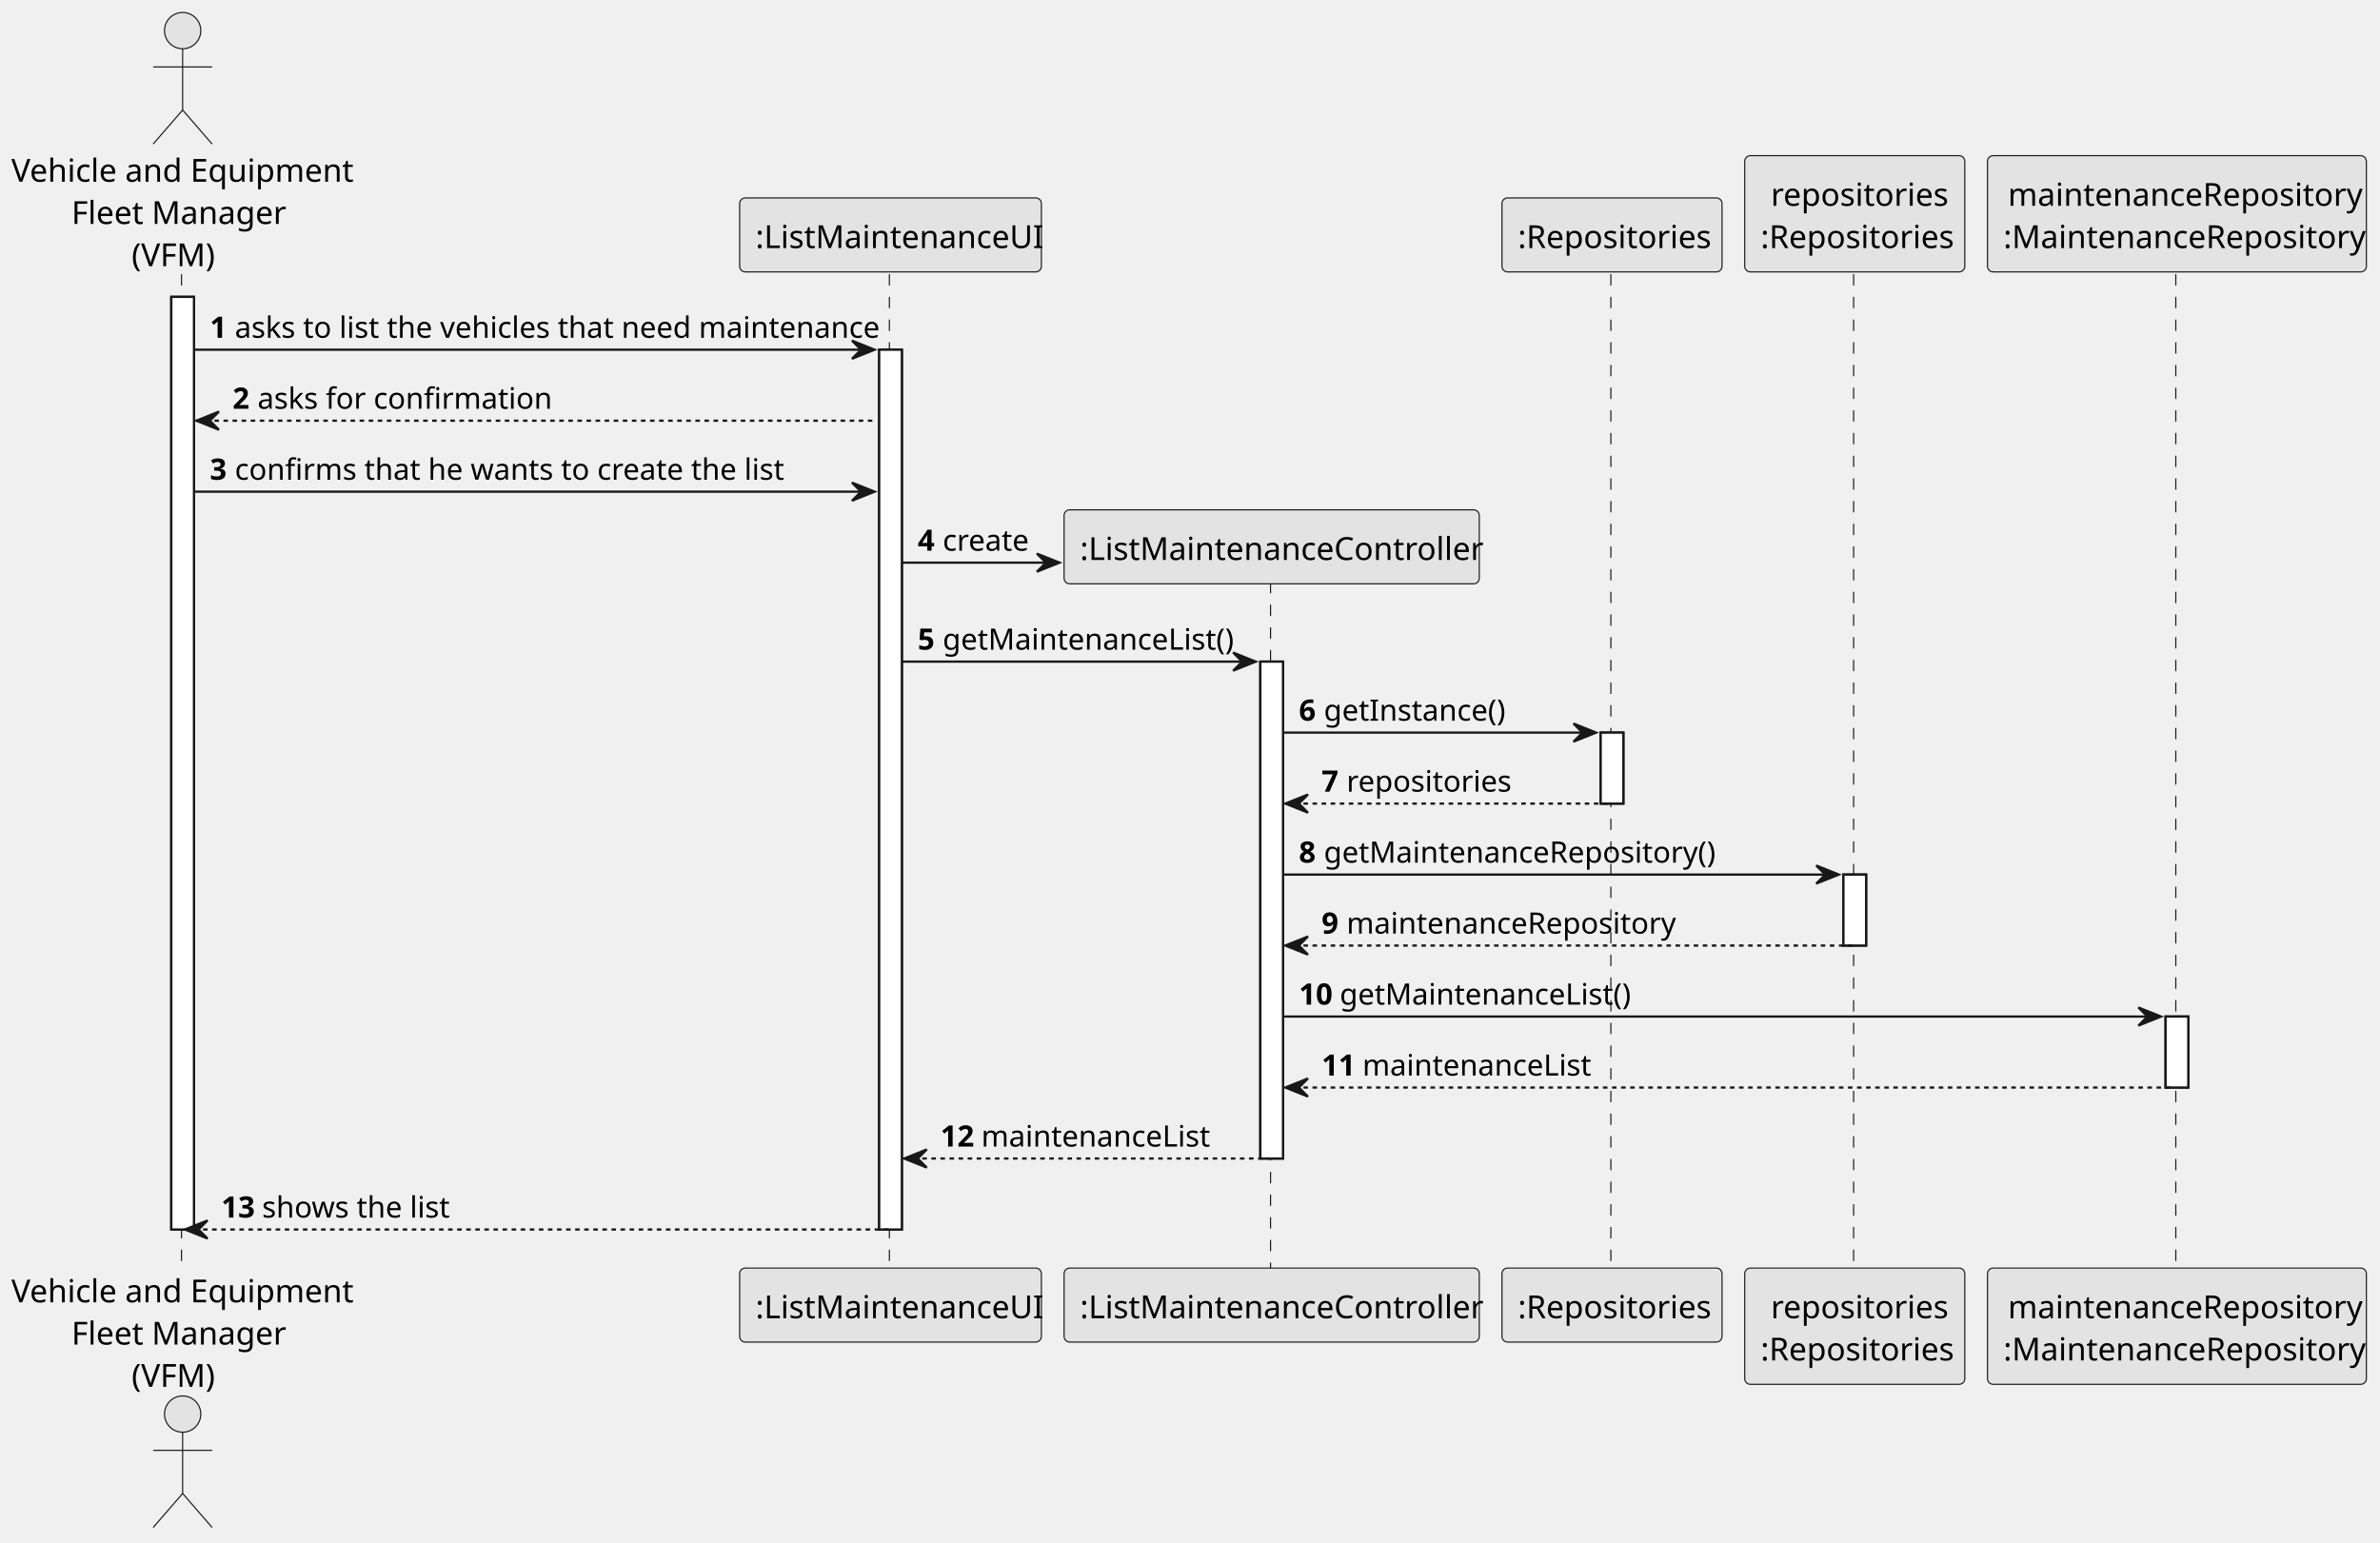
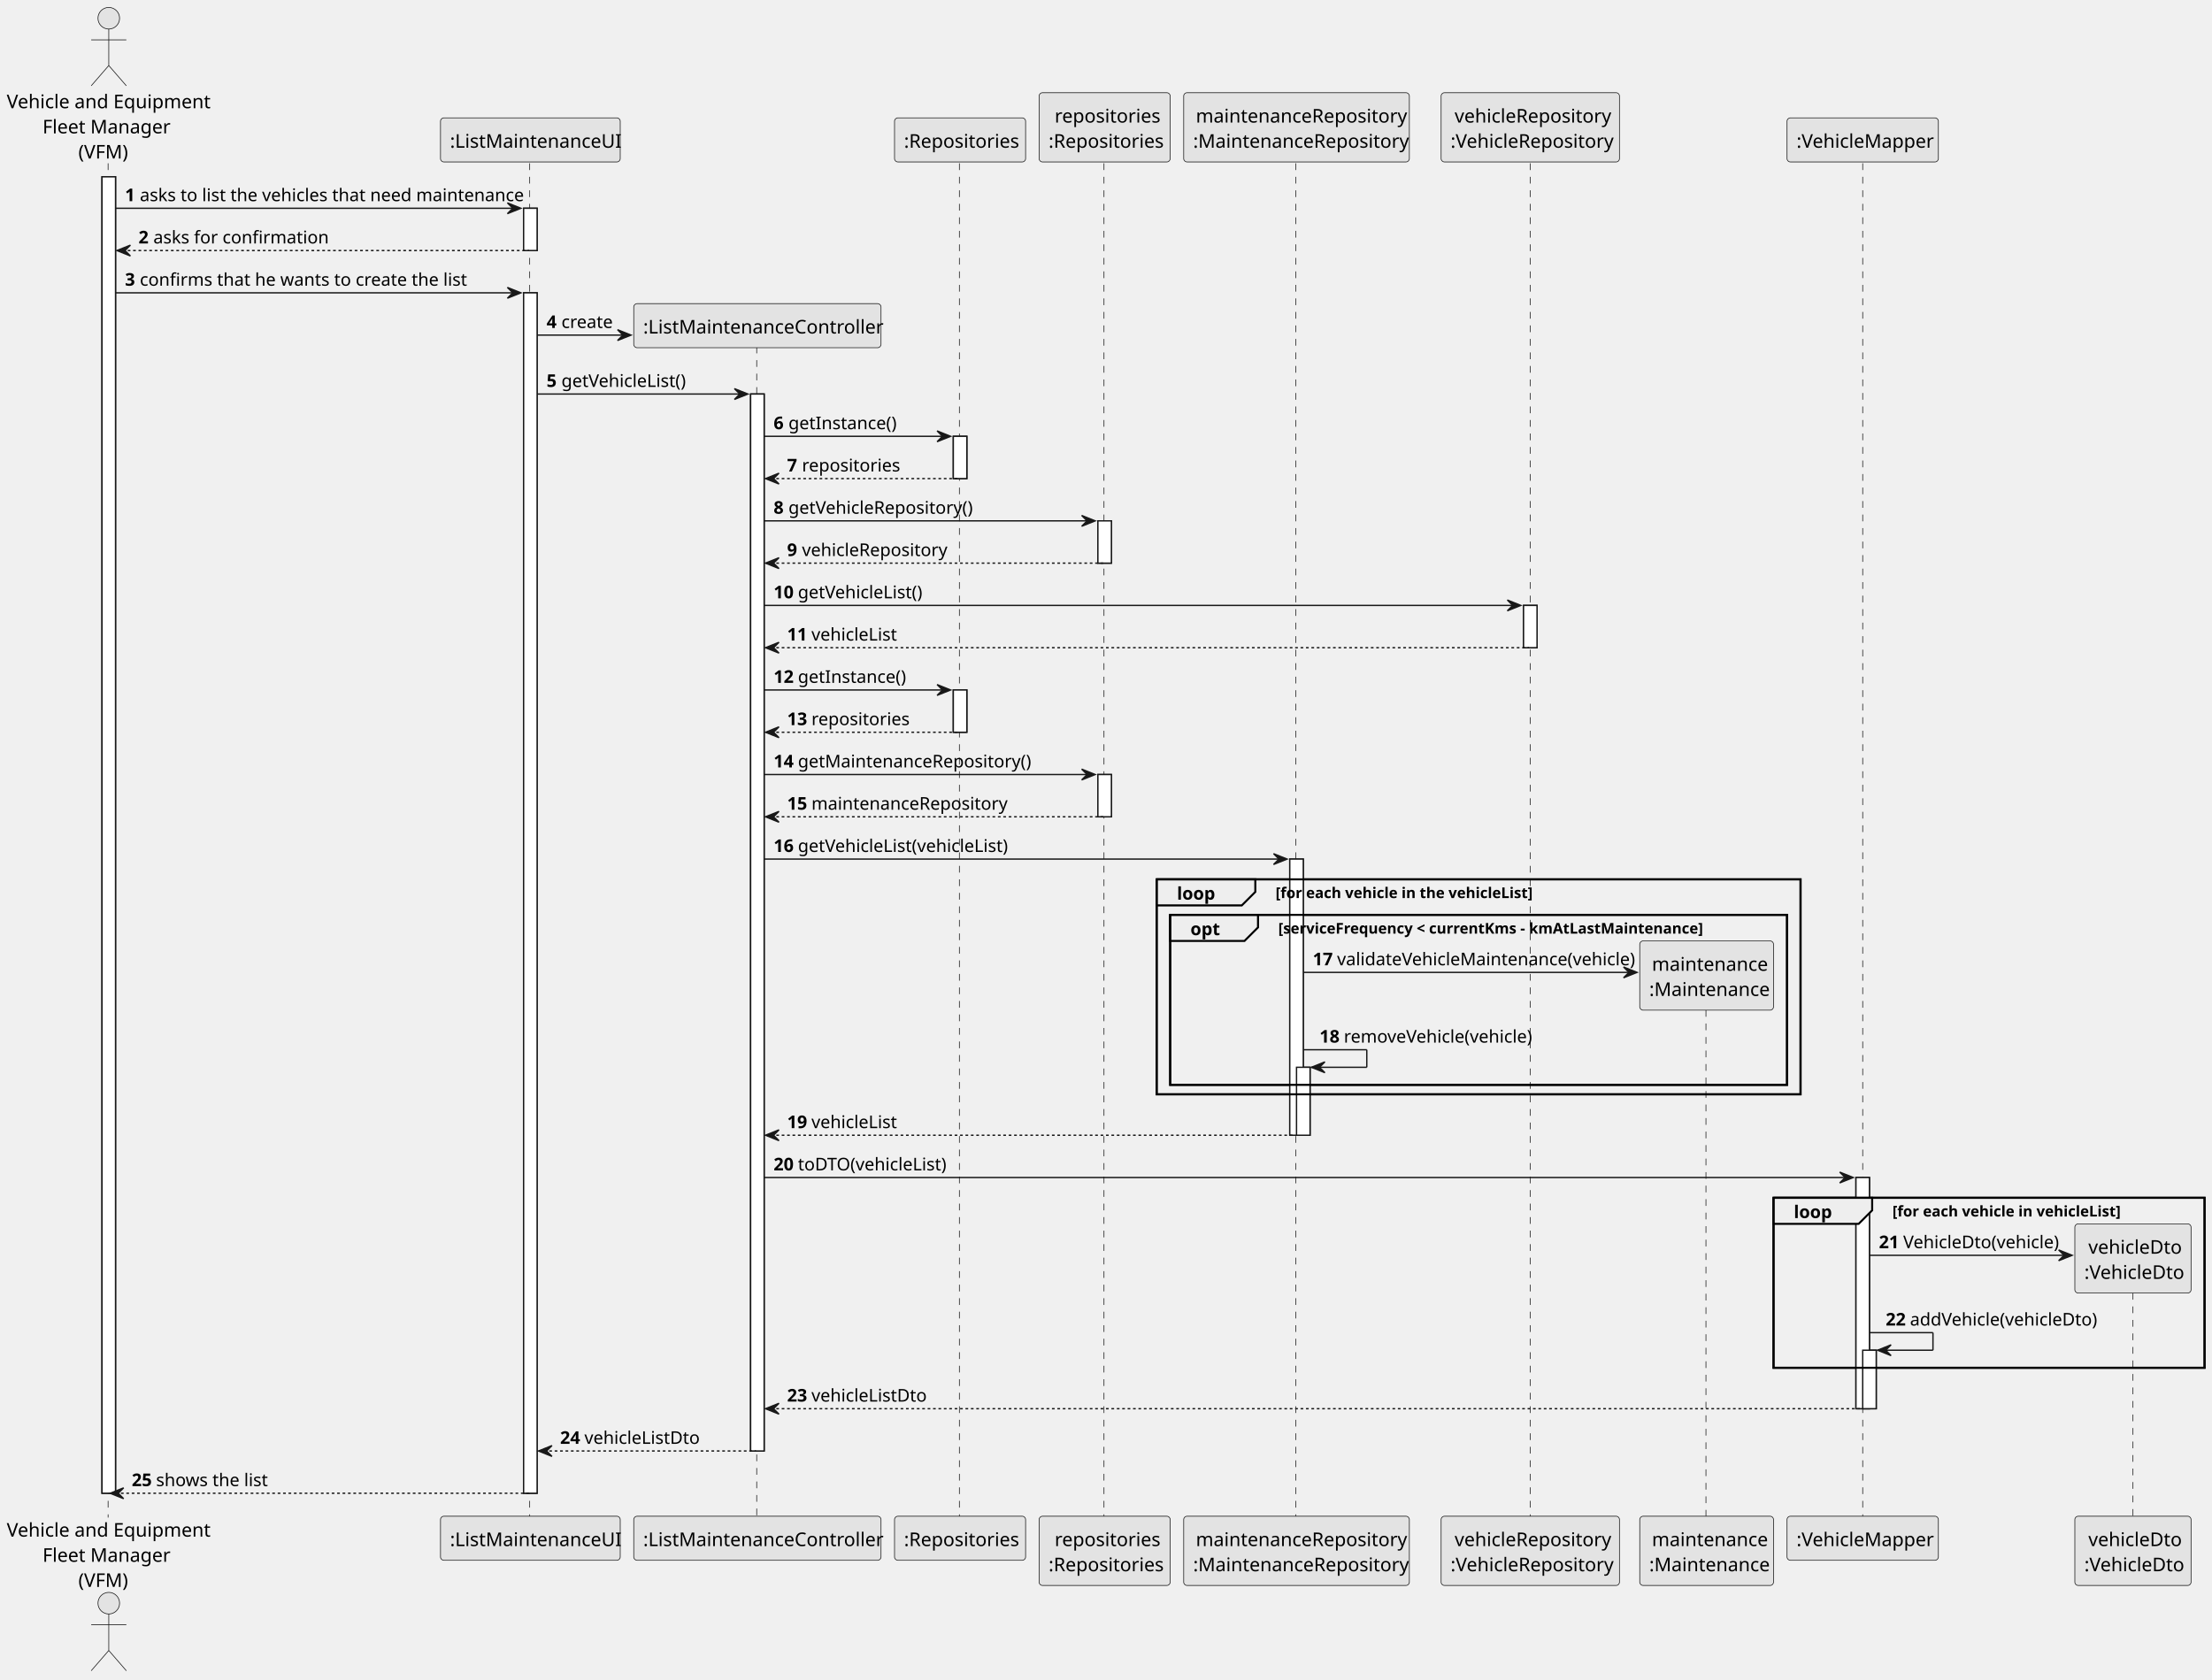
- <svg xmlns="http://www.w3.org/2000/svg" contentStyleType="text/css" height="680px" preserveAspectRatio="none" style="width:1049px;height:680px;background:#FFFFFF;" version="1.1" viewBox="0 0 1049 680" width="1049px" zoomAndPan="magnify">
+ <svg xmlns="http://www.w3.org/2000/svg" contentStyleType="text/css" height="1243px" preserveAspectRatio="none" style="width:1637px;height:1243px;background:#FFFFFF;" version="1.1" viewBox="0 0 1637 1243" width="1637px" zoomAndPan="magnify">
  <defs />
  <g>
-     <rect fill="#FFFFFF" height="411.113" style="stroke:#181818;stroke-width:1.0;" width="10" x="75.5" y="130.863" />
-     <rect fill="#FFFFFF" height="387.822" style="stroke:#181818;stroke-width:1.0;" width="10" x="387.5" y="154.154" />
-     <rect fill="#FFFFFF" height="219.037" style="stroke:#181818;stroke-width:1.0;" width="10" x="555.5" y="291.648" />
+     <rect fill="#FFFFFF" height="974.381" style="stroke:#181818;stroke-width:1.0;" width="10" x="75.5" y="130.863" />
+     <rect fill="#FFFFFF" height="31.291" style="stroke:#181818;stroke-width:1.0;" width="10" x="387.5" y="154.154" />
+     <rect fill="#FFFFFF" height="888.508" style="stroke:#181818;stroke-width:1.0;" width="10" x="387.5" y="216.736" />
+     <rect fill="#FFFFFF" height="782.305" style="stroke:#181818;stroke-width:1.0;" width="10" x="555.5" y="291.648" />
    <rect fill="#FFFFFF" height="31.291" style="stroke:#181818;stroke-width:1.0;" width="10" x="705.5" y="322.94" />
+     <rect fill="#FFFFFF" height="31.291" style="stroke:#181818;stroke-width:1.0;" width="10" x="705.5" y="510.685" />
    <rect fill="#FFFFFF" height="31.291" style="stroke:#181818;stroke-width:1.0;" width="10" x="812.5" y="385.522" />
-     <rect fill="#FFFFFF" height="31.291" style="stroke:#181818;stroke-width:1.0;" width="10" x="954.5" y="448.103" />
-     <line style="stroke:#181818;stroke-width:0.5;stroke-dasharray:5.0,5.0;" x1="80" x2="80" y1="120.863" y2="559.977" />
-     <line style="stroke:#181818;stroke-width:0.5;stroke-dasharray:5.0,5.0;" x1="392" x2="392" y1="120.863" y2="559.977" />
-     <line style="stroke:#181818;stroke-width:0.5;stroke-dasharray:5.0,5.0;" x1="560" x2="560" y1="256.547" y2="559.977" />
-     <line style="stroke:#181818;stroke-width:0.5;stroke-dasharray:5.0,5.0;" x1="710" x2="710" y1="120.863" y2="559.977" />
-     <line style="stroke:#181818;stroke-width:0.5;stroke-dasharray:5.0,5.0;" x1="817" x2="817" y1="120.863" y2="559.977" />
-     <line style="stroke:#181818;stroke-width:0.5;stroke-dasharray:5.0,5.0;" x1="959" x2="959" y1="120.863" y2="559.977" />
+     <rect fill="#FFFFFF" height="31.291" style="stroke:#181818;stroke-width:1.0;" width="10" x="812.5" y="573.268" />
+     <rect fill="#FFFFFF" height="204.406" style="stroke:#181818;stroke-width:1.0;" width="10" x="954.5" y="635.85" />
+     <rect fill="#FFFFFF" height="50.291" style="stroke:#181818;stroke-width:1.0;" width="10" x="959.5" y="789.965" />
+     <rect fill="#FFFFFF" height="31.291" style="stroke:#181818;stroke-width:1.0;" width="10" x="1127.5" y="448.103" />
+     <rect fill="#FFFFFF" height="171.115" style="stroke:#181818;stroke-width:1.0;" width="10" x="1373.5" y="871.547" />
+     <rect fill="#FFFFFF" height="43.291" style="stroke:#181818;stroke-width:1.0;" width="10" x="1378.5" y="999.371" />
+     <rect fill="none" height="159.115" style="stroke:#000000;stroke-width:1.5;" width="476.5" x="856" y="650.85" />
+     <rect fill="none" height="125.824" style="stroke:#000000;stroke-width:1.5;" width="456.5" x="866" y="677.141" />
+     <rect fill="none" height="125.824" style="stroke:#000000;stroke-width:1.5;" width="319" x="1312.5" y="886.547" />
+     <line style="stroke:#181818;stroke-width:0.5;stroke-dasharray:5.0,5.0;" x1="80" x2="80" y1="120.863" y2="1123.244" />
+     <line style="stroke:#181818;stroke-width:0.5;stroke-dasharray:5.0,5.0;" x1="392" x2="392" y1="120.863" y2="1123.244" />
+     <line style="stroke:#181818;stroke-width:0.5;stroke-dasharray:5.0,5.0;" x1="560" x2="560" y1="256.547" y2="1123.244" />
+     <line style="stroke:#181818;stroke-width:0.5;stroke-dasharray:5.0,5.0;" x1="710" x2="710" y1="120.863" y2="1123.244" />
+     <line style="stroke:#181818;stroke-width:0.5;stroke-dasharray:5.0,5.0;" x1="817" x2="817" y1="120.863" y2="1123.244" />
+     <line style="stroke:#181818;stroke-width:0.5;stroke-dasharray:5.0,5.0;" x1="959" x2="959" y1="120.863" y2="1123.244" />
+     <line style="stroke:#181818;stroke-width:0.5;stroke-dasharray:5.0,5.0;" x1="1132.5" x2="1132.5" y1="120.863" y2="1123.244" />
+     <line style="stroke:#181818;stroke-width:0.5;stroke-dasharray:5.0,5.0;" x1="1262.5" x2="1262.5" y1="737.553" y2="1123.244" />
+     <line style="stroke:#181818;stroke-width:0.5;stroke-dasharray:5.0,5.0;" x1="1378.5" x2="1378.5" y1="120.863" y2="1123.244" />
+     <line style="stroke:#181818;stroke-width:0.5;stroke-dasharray:5.0,5.0;" x1="1578.5" x2="1578.5" y1="946.959" y2="1123.244" />
    <text fill="#000000" font-family="sans-serif" font-size="14" lengthAdjust="spacing" textLength="145" x="5" y="80.107">Vehicle and Equipment</text>
    <text fill="#000000" font-family="sans-serif" font-size="14" lengthAdjust="spacing" textLength="92" x="31.5" y="98.728">Fleet Manager</text>
    <text fill="#000000" font-family="sans-serif" font-size="14" lengthAdjust="spacing" textLength="39" x="58" y="117.35">(VFM)</text>
    <ellipse cx="80.5" cy="13.5" fill="#E3E3E3" rx="8" ry="8" style="stroke:#181818;stroke-width:0.5;" />
    <path d="M80.5,21.5 L80.5,48.5 M67.5,29.5 L93.5,29.5 M80.5,48.5 L67.5,63.5 M80.5,48.5 L93.5,63.5 " fill="none" style="stroke:#181818;stroke-width:0.5;" />
-     <text fill="#000000" font-family="sans-serif" font-size="14" lengthAdjust="spacing" textLength="145" x="5" y="574.084">Vehicle and Equipment</text>
-     <text fill="#000000" font-family="sans-serif" font-size="14" lengthAdjust="spacing" textLength="92" x="31.5" y="592.705">Fleet Manager</text>
-     <text fill="#000000" font-family="sans-serif" font-size="14" lengthAdjust="spacing" textLength="39" x="58" y="611.326">(VFM)</text>
-     <ellipse cx="80.5" cy="623.34" fill="#E3E3E3" rx="8" ry="8" style="stroke:#181818;stroke-width:0.5;" />
-     <path d="M80.5,631.34 L80.5,658.34 M67.5,639.34 L93.5,639.34 M80.5,658.34 L67.5,673.34 M80.5,658.34 L93.5,673.34 " fill="none" style="stroke:#181818;stroke-width:0.5;" />
+     <text fill="#000000" font-family="sans-serif" font-size="14" lengthAdjust="spacing" textLength="145" x="5" y="1137.352">Vehicle and Equipment</text>
+     <text fill="#000000" font-family="sans-serif" font-size="14" lengthAdjust="spacing" textLength="92" x="31.5" y="1155.973">Fleet Manager</text>
+     <text fill="#000000" font-family="sans-serif" font-size="14" lengthAdjust="spacing" textLength="39" x="58" y="1174.594">(VFM)</text>
+     <ellipse cx="80.5" cy="1186.607" fill="#E3E3E3" rx="8" ry="8" style="stroke:#181818;stroke-width:0.5;" />
+     <path d="M80.5,1194.607 L80.5,1221.607 M67.5,1202.607 L93.5,1202.607 M80.5,1221.607 L67.5,1236.607 M80.5,1221.607 L93.5,1236.607 " fill="none" style="stroke:#181818;stroke-width:0.5;" />
    <rect fill="#E3E3E3" height="32.621" rx="2.5" ry="2.5" style="stroke:#181818;stroke-width:0.5;" width="133" x="326" y="87.242" />
    <text fill="#000000" font-family="sans-serif" font-size="14" lengthAdjust="spacing" textLength="119" x="333" y="109.35">:ListMaintenanceUI</text>
-     <rect fill="#E3E3E3" height="32.621" rx="2.5" ry="2.5" style="stroke:#181818;stroke-width:0.5;" width="133" x="326" y="558.977" />
-     <text fill="#000000" font-family="sans-serif" font-size="14" lengthAdjust="spacing" textLength="119" x="333" y="581.084">:ListMaintenanceUI</text>
-     <rect fill="#E3E3E3" height="32.621" rx="2.5" ry="2.5" style="stroke:#181818;stroke-width:0.5;" width="183" x="469" y="558.977" />
-     <text fill="#000000" font-family="sans-serif" font-size="14" lengthAdjust="spacing" textLength="169" x="476" y="581.084">:ListMaintenanceController</text>
+     <rect fill="#E3E3E3" height="32.621" rx="2.5" ry="2.5" style="stroke:#181818;stroke-width:0.5;" width="133" x="326" y="1122.244" />
+     <text fill="#000000" font-family="sans-serif" font-size="14" lengthAdjust="spacing" textLength="119" x="333" y="1144.352">:ListMaintenanceUI</text>
+     <rect fill="#E3E3E3" height="32.621" rx="2.5" ry="2.5" style="stroke:#181818;stroke-width:0.5;" width="183" x="469" y="1122.244" />
+     <text fill="#000000" font-family="sans-serif" font-size="14" lengthAdjust="spacing" textLength="169" x="476" y="1144.352">:ListMaintenanceController</text>
    <rect fill="#E3E3E3" height="32.621" rx="2.5" ry="2.5" style="stroke:#181818;stroke-width:0.5;" width="97" x="662" y="87.242" />
    <text fill="#000000" font-family="sans-serif" font-size="14" lengthAdjust="spacing" textLength="83" x="669" y="109.35">:Repositories</text>
-     <rect fill="#E3E3E3" height="32.621" rx="2.5" ry="2.5" style="stroke:#181818;stroke-width:0.5;" width="97" x="662" y="558.977" />
-     <text fill="#000000" font-family="sans-serif" font-size="14" lengthAdjust="spacing" textLength="83" x="669" y="581.084">:Repositories</text>
+     <rect fill="#E3E3E3" height="32.621" rx="2.5" ry="2.5" style="stroke:#181818;stroke-width:0.5;" width="97" x="662" y="1122.244" />
+     <text fill="#000000" font-family="sans-serif" font-size="14" lengthAdjust="spacing" textLength="83" x="669" y="1144.352">:Repositories</text>
    <rect fill="#E3E3E3" height="51.242" rx="2.5" ry="2.5" style="stroke:#181818;stroke-width:0.5;" width="97" x="769" y="68.621" />
    <text fill="#000000" font-family="sans-serif" font-size="14" lengthAdjust="spacing" textLength="74" x="780.5" y="90.728">repositories</text>
    <text fill="#000000" font-family="sans-serif" font-size="14" lengthAdjust="spacing" textLength="83" x="776" y="109.35">:Repositories</text>
-     <rect fill="#E3E3E3" height="51.242" rx="2.5" ry="2.5" style="stroke:#181818;stroke-width:0.5;" width="97" x="769" y="558.977" />
-     <text fill="#000000" font-family="sans-serif" font-size="14" lengthAdjust="spacing" textLength="74" x="780.5" y="581.084">repositories</text>
-     <text fill="#000000" font-family="sans-serif" font-size="14" lengthAdjust="spacing" textLength="83" x="776" y="599.705">:Repositories</text>
+     <rect fill="#E3E3E3" height="51.242" rx="2.5" ry="2.5" style="stroke:#181818;stroke-width:0.5;" width="97" x="769" y="1122.244" />
+     <text fill="#000000" font-family="sans-serif" font-size="14" lengthAdjust="spacing" textLength="74" x="780.5" y="1144.352">repositories</text>
+     <text fill="#000000" font-family="sans-serif" font-size="14" lengthAdjust="spacing" textLength="83" x="776" y="1162.973">:Repositories</text>
    <rect fill="#E3E3E3" height="51.242" rx="2.5" ry="2.5" style="stroke:#181818;stroke-width:0.5;" width="167" x="876" y="68.621" />
    <text fill="#000000" font-family="sans-serif" font-size="14" lengthAdjust="spacing" textLength="149" x="885" y="90.728">maintenanceRepository</text>
    <text fill="#000000" font-family="sans-serif" font-size="14" lengthAdjust="spacing" textLength="153" x="883" y="109.35">:MaintenanceRepository</text>
-     <rect fill="#E3E3E3" height="51.242" rx="2.5" ry="2.5" style="stroke:#181818;stroke-width:0.5;" width="167" x="876" y="558.977" />
-     <text fill="#000000" font-family="sans-serif" font-size="14" lengthAdjust="spacing" textLength="149" x="885" y="581.084">maintenanceRepository</text>
-     <text fill="#000000" font-family="sans-serif" font-size="14" lengthAdjust="spacing" textLength="153" x="883" y="599.705">:MaintenanceRepository</text>
-     <rect fill="#FFFFFF" height="411.113" style="stroke:#181818;stroke-width:1.0;" width="10" x="75.5" y="130.863" />
-     <rect fill="#FFFFFF" height="387.822" style="stroke:#181818;stroke-width:1.0;" width="10" x="387.5" y="154.154" />
-     <rect fill="#FFFFFF" height="219.037" style="stroke:#181818;stroke-width:1.0;" width="10" x="555.5" y="291.648" />
+     <rect fill="#E3E3E3" height="51.242" rx="2.5" ry="2.5" style="stroke:#181818;stroke-width:0.5;" width="167" x="876" y="1122.244" />
+     <text fill="#000000" font-family="sans-serif" font-size="14" lengthAdjust="spacing" textLength="149" x="885" y="1144.352">maintenanceRepository</text>
+     <text fill="#000000" font-family="sans-serif" font-size="14" lengthAdjust="spacing" textLength="153" x="883" y="1162.973">:MaintenanceRepository</text>
+     <rect fill="#E3E3E3" height="51.242" rx="2.5" ry="2.5" style="stroke:#181818;stroke-width:0.5;" width="132" x="1066.5" y="68.621" />
+     <text fill="#000000" font-family="sans-serif" font-size="14" lengthAdjust="spacing" textLength="112" x="1076.5" y="90.728">vehicleRepository</text>
+     <text fill="#000000" font-family="sans-serif" font-size="14" lengthAdjust="spacing" textLength="118" x="1073.5" y="109.35">:VehicleRepository</text>
+     <rect fill="#E3E3E3" height="51.242" rx="2.5" ry="2.5" style="stroke:#181818;stroke-width:0.5;" width="132" x="1066.5" y="1122.244" />
+     <text fill="#000000" font-family="sans-serif" font-size="14" lengthAdjust="spacing" textLength="112" x="1076.5" y="1144.352">vehicleRepository</text>
+     <text fill="#000000" font-family="sans-serif" font-size="14" lengthAdjust="spacing" textLength="118" x="1073.5" y="1162.973">:VehicleRepository</text>
+     <rect fill="#E3E3E3" height="51.242" rx="2.5" ry="2.5" style="stroke:#181818;stroke-width:0.5;" width="99" x="1213.5" y="1122.244" />
+     <text fill="#000000" font-family="sans-serif" font-size="14" lengthAdjust="spacing" textLength="81" x="1222.5" y="1144.352">maintenance</text>
+     <text fill="#000000" font-family="sans-serif" font-size="14" lengthAdjust="spacing" textLength="85" x="1220.5" y="1162.973">:Maintenance</text>
+     <rect fill="#E3E3E3" height="32.621" rx="2.5" ry="2.5" style="stroke:#181818;stroke-width:0.5;" width="112" x="1322.5" y="87.242" />
+     <text fill="#000000" font-family="sans-serif" font-size="14" lengthAdjust="spacing" textLength="98" x="1329.5" y="109.35">:VehicleMapper</text>
+     <rect fill="#E3E3E3" height="32.621" rx="2.5" ry="2.5" style="stroke:#181818;stroke-width:0.5;" width="112" x="1322.5" y="1122.244" />
+     <text fill="#000000" font-family="sans-serif" font-size="14" lengthAdjust="spacing" textLength="98" x="1329.5" y="1144.352">:VehicleMapper</text>
+     <rect fill="#E3E3E3" height="51.242" rx="2.5" ry="2.5" style="stroke:#181818;stroke-width:0.5;" width="86" x="1535.5" y="1122.244" />
+     <text fill="#000000" font-family="sans-serif" font-size="14" lengthAdjust="spacing" textLength="66" x="1545.5" y="1144.352">vehicleDto</text>
+     <text fill="#000000" font-family="sans-serif" font-size="14" lengthAdjust="spacing" textLength="72" x="1542.5" y="1162.973">:VehicleDto</text>
+     <rect fill="#FFFFFF" height="974.381" style="stroke:#181818;stroke-width:1.0;" width="10" x="75.5" y="130.863" />
+     <rect fill="#FFFFFF" height="31.291" style="stroke:#181818;stroke-width:1.0;" width="10" x="387.5" y="154.154" />
+     <rect fill="#FFFFFF" height="888.508" style="stroke:#181818;stroke-width:1.0;" width="10" x="387.5" y="216.736" />
+     <rect fill="#FFFFFF" height="782.305" style="stroke:#181818;stroke-width:1.0;" width="10" x="555.5" y="291.648" />
    <rect fill="#FFFFFF" height="31.291" style="stroke:#181818;stroke-width:1.0;" width="10" x="705.5" y="322.94" />
+     <rect fill="#FFFFFF" height="31.291" style="stroke:#181818;stroke-width:1.0;" width="10" x="705.5" y="510.685" />
    <rect fill="#FFFFFF" height="31.291" style="stroke:#181818;stroke-width:1.0;" width="10" x="812.5" y="385.522" />
-     <rect fill="#FFFFFF" height="31.291" style="stroke:#181818;stroke-width:1.0;" width="10" x="954.5" y="448.103" />
+     <rect fill="#FFFFFF" height="31.291" style="stroke:#181818;stroke-width:1.0;" width="10" x="812.5" y="573.268" />
+     <rect fill="#FFFFFF" height="204.406" style="stroke:#181818;stroke-width:1.0;" width="10" x="954.5" y="635.85" />
+     <rect fill="#FFFFFF" height="50.291" style="stroke:#181818;stroke-width:1.0;" width="10" x="959.5" y="789.965" />
+     <rect fill="#FFFFFF" height="31.291" style="stroke:#181818;stroke-width:1.0;" width="10" x="1127.5" y="448.103" />
+     <rect fill="#FFFFFF" height="171.115" style="stroke:#181818;stroke-width:1.0;" width="10" x="1373.5" y="871.547" />
+     <rect fill="#FFFFFF" height="43.291" style="stroke:#181818;stroke-width:1.0;" width="10" x="1378.5" y="999.371" />
    <polygon fill="#181818" points="375.5,150.154,385.5,154.154,375.5,158.154,379.5,154.154" style="stroke:#181818;stroke-width:1.0;" />
    <line style="stroke:#181818;stroke-width:1.0;" x1="85.5" x2="381.5" y1="154.154" y2="154.154" />
    <text fill="#000000" font-family="sans-serif" font-size="13" font-weight="bold" lengthAdjust="spacing" textLength="7" x="92.5" y="148.892">1</text>
    <text fill="#000000" font-family="sans-serif" font-size="13" lengthAdjust="spacing" textLength="272" x="103.5" y="148.892">asks to list the vehicles that need maintenance</text>
    <polygon fill="#181818" points="96.5,181.445,86.5,185.445,96.5,189.445,92.5,185.445" style="stroke:#181818;stroke-width:1.0;" />
-     <line style="stroke:#181818;stroke-width:1.0;stroke-dasharray:2.0,2.0;" x1="90.5" x2="386.5" y1="185.445" y2="185.445" />
+     <line style="stroke:#181818;stroke-width:1.0;stroke-dasharray:2.0,2.0;" x1="90.5" x2="391.5" y1="185.445" y2="185.445" />
    <text fill="#000000" font-family="sans-serif" font-size="13" font-weight="bold" lengthAdjust="spacing" textLength="7" x="102.5" y="180.183">2</text>
    <text fill="#000000" font-family="sans-serif" font-size="13" lengthAdjust="spacing" textLength="120" x="113.5" y="180.183">asks for confirmation</text>
    <polygon fill="#181818" points="375.5,212.736,385.5,216.736,375.5,220.736,379.5,216.736" style="stroke:#181818;stroke-width:1.0;" />
    <line style="stroke:#181818;stroke-width:1.0;" x1="85.5" x2="381.5" y1="216.736" y2="216.736" />
    <text fill="#000000" font-family="sans-serif" font-size="13" font-weight="bold" lengthAdjust="spacing" textLength="7" x="92.5" y="211.474">3</text>
    <text fill="#000000" font-family="sans-serif" font-size="13" lengthAdjust="spacing" textLength="229" x="103.5" y="211.474">confirms that he wants to create the list</text>
    <polygon fill="#181818" points="457,244.027,467,248.027,457,252.027,461,248.027" style="stroke:#181818;stroke-width:1.0;" />
    <line style="stroke:#181818;stroke-width:1.0;" x1="397.5" x2="463" y1="248.027" y2="248.027" />
    <text fill="#000000" font-family="sans-serif" font-size="13" font-weight="bold" lengthAdjust="spacing" textLength="7" x="404.5" y="242.765">4</text>
    <text fill="#000000" font-family="sans-serif" font-size="13" lengthAdjust="spacing" textLength="36" x="415.5" y="242.765">create</text>
    <rect fill="#E3E3E3" height="32.621" rx="2.5" ry="2.5" style="stroke:#181818;stroke-width:0.5;" width="183" x="469" y="224.736" />
    <text fill="#000000" font-family="sans-serif" font-size="14" lengthAdjust="spacing" textLength="169" x="476" y="246.844">:ListMaintenanceController</text>
    <polygon fill="#181818" points="543.5,287.648,553.5,291.648,543.5,295.648,547.5,291.648" style="stroke:#181818;stroke-width:1.0;" />
    <line style="stroke:#181818;stroke-width:1.0;" x1="397.5" x2="549.5" y1="291.648" y2="291.648" />
    <text fill="#000000" font-family="sans-serif" font-size="13" font-weight="bold" lengthAdjust="spacing" textLength="7" x="404.5" y="286.386">5</text>
-     <text fill="#000000" font-family="sans-serif" font-size="13" lengthAdjust="spacing" textLength="121" x="415.5" y="286.386">getMaintenanceList()</text>
+     <text fill="#000000" font-family="sans-serif" font-size="13" lengthAdjust="spacing" textLength="90" x="415.5" y="286.386">getVehicleList()</text>
    <polygon fill="#181818" points="693.5,318.94,703.5,322.94,693.5,326.94,697.5,322.94" style="stroke:#181818;stroke-width:1.0;" />
    <line style="stroke:#181818;stroke-width:1.0;" x1="565.5" x2="699.5" y1="322.94" y2="322.94" />
    <text fill="#000000" font-family="sans-serif" font-size="13" font-weight="bold" lengthAdjust="spacing" textLength="7" x="572.5" y="317.677">6</text>
    <text fill="#000000" font-family="sans-serif" font-size="13" lengthAdjust="spacing" textLength="75" x="583.5" y="317.677">getInstance()</text>
    <polygon fill="#181818" points="576.5,350.231,566.5,354.231,576.5,358.231,572.5,354.231" style="stroke:#181818;stroke-width:1.0;" />
    <line style="stroke:#181818;stroke-width:1.0;stroke-dasharray:2.0,2.0;" x1="570.5" x2="709.5" y1="354.231" y2="354.231" />
    <text fill="#000000" font-family="sans-serif" font-size="13" font-weight="bold" lengthAdjust="spacing" textLength="7" x="582.5" y="348.968">7</text>
    <text fill="#000000" font-family="sans-serif" font-size="13" lengthAdjust="spacing" textLength="67" x="593.5" y="348.968">repositories</text>
    <polygon fill="#181818" points="800.5,381.522,810.5,385.522,800.5,389.522,804.5,385.522" style="stroke:#181818;stroke-width:1.0;" />
    <line style="stroke:#181818;stroke-width:1.0;" x1="565.5" x2="806.5" y1="385.522" y2="385.522" />
    <text fill="#000000" font-family="sans-serif" font-size="13" font-weight="bold" lengthAdjust="spacing" textLength="7" x="572.5" y="380.259">8</text>
-     <text fill="#000000" font-family="sans-serif" font-size="13" lengthAdjust="spacing" textLength="162" x="583.5" y="380.259">getMaintenanceRepository()</text>
+     <text fill="#000000" font-family="sans-serif" font-size="13" lengthAdjust="spacing" textLength="131" x="583.5" y="380.259">getVehicleRepository()</text>
    <polygon fill="#181818" points="576.5,412.812,566.5,416.812,576.5,420.812,572.5,416.812" style="stroke:#181818;stroke-width:1.0;" />
    <line style="stroke:#181818;stroke-width:1.0;stroke-dasharray:2.0,2.0;" x1="570.5" x2="816.5" y1="416.812" y2="416.812" />
    <text fill="#000000" font-family="sans-serif" font-size="13" font-weight="bold" lengthAdjust="spacing" textLength="7" x="582.5" y="411.55">9</text>
-     <text fill="#000000" font-family="sans-serif" font-size="13" lengthAdjust="spacing" textLength="136" x="593.5" y="411.55">maintenanceRepository</text>
-     <polygon fill="#181818" points="942.5,444.103,952.5,448.103,942.5,452.103,946.5,448.103" style="stroke:#181818;stroke-width:1.0;" />
-     <line style="stroke:#181818;stroke-width:1.0;" x1="565.5" x2="948.5" y1="448.103" y2="448.103" />
+     <text fill="#000000" font-family="sans-serif" font-size="13" lengthAdjust="spacing" textLength="101" x="593.5" y="411.55">vehicleRepository</text>
+     <polygon fill="#181818" points="1115.5,444.103,1125.5,448.103,1115.5,452.103,1119.5,448.103" style="stroke:#181818;stroke-width:1.0;" />
+     <line style="stroke:#181818;stroke-width:1.0;" x1="565.5" x2="1121.5" y1="448.103" y2="448.103" />
    <text fill="#000000" font-family="sans-serif" font-size="13" font-weight="bold" lengthAdjust="spacing" textLength="14" x="572.5" y="442.841">10</text>
-     <text fill="#000000" font-family="sans-serif" font-size="13" lengthAdjust="spacing" textLength="121" x="590.5" y="442.841">getMaintenanceList()</text>
+     <text fill="#000000" font-family="sans-serif" font-size="13" lengthAdjust="spacing" textLength="90" x="590.5" y="442.841">getVehicleList()</text>
    <polygon fill="#181818" points="576.5,475.394,566.5,479.394,576.5,483.394,572.5,479.394" style="stroke:#181818;stroke-width:1.0;" />
-     <line style="stroke:#181818;stroke-width:1.0;stroke-dasharray:2.0,2.0;" x1="570.5" x2="958.5" y1="479.394" y2="479.394" />
+     <line style="stroke:#181818;stroke-width:1.0;stroke-dasharray:2.0,2.0;" x1="570.5" x2="1131.5" y1="479.394" y2="479.394" />
    <text fill="#000000" font-family="sans-serif" font-size="13" font-weight="bold" lengthAdjust="spacing" textLength="14" x="582.5" y="474.132">11</text>
-     <text fill="#000000" font-family="sans-serif" font-size="13" lengthAdjust="spacing" textLength="95" x="600.5" y="474.132">maintenanceList</text>
-     <polygon fill="#181818" points="408.5,506.685,398.5,510.685,408.5,514.686,404.5,510.685" style="stroke:#181818;stroke-width:1.0;" />
-     <line style="stroke:#181818;stroke-width:1.0;stroke-dasharray:2.0,2.0;" x1="402.5" x2="559.5" y1="510.685" y2="510.685" />
-     <text fill="#000000" font-family="sans-serif" font-size="13" font-weight="bold" lengthAdjust="spacing" textLength="14" x="414.5" y="505.423">12</text>
-     <text fill="#000000" font-family="sans-serif" font-size="13" lengthAdjust="spacing" textLength="95" x="432.5" y="505.423">maintenanceList</text>
-     <polygon fill="#181818" points="91.5,537.977,81.5,541.977,91.5,545.977,87.5,541.977" style="stroke:#181818;stroke-width:1.0;" />
-     <line style="stroke:#181818;stroke-width:1.0;stroke-dasharray:2.0,2.0;" x1="85.5" x2="391.5" y1="541.977" y2="541.977" />
-     <text fill="#000000" font-family="sans-serif" font-size="13" font-weight="bold" lengthAdjust="spacing" textLength="14" x="97.5" y="536.714">13</text>
-     <text fill="#000000" font-family="sans-serif" font-size="13" lengthAdjust="spacing" textLength="80" x="115.5" y="536.714">shows the list</text>
+     <text fill="#000000" font-family="sans-serif" font-size="13" lengthAdjust="spacing" textLength="60" x="600.5" y="474.132">vehicleList</text>
+     <polygon fill="#181818" points="693.5,506.685,703.5,510.685,693.5,514.686,697.5,510.685" style="stroke:#181818;stroke-width:1.0;" />
+     <line style="stroke:#181818;stroke-width:1.0;" x1="565.5" x2="699.5" y1="510.685" y2="510.685" />
+     <text fill="#000000" font-family="sans-serif" font-size="13" font-weight="bold" lengthAdjust="spacing" textLength="14" x="572.5" y="505.423">12</text>
+     <text fill="#000000" font-family="sans-serif" font-size="13" lengthAdjust="spacing" textLength="75" x="590.5" y="505.423">getInstance()</text>
+     <polygon fill="#181818" points="576.5,537.977,566.5,541.977,576.5,545.977,572.5,541.977" style="stroke:#181818;stroke-width:1.0;" />
+     <line style="stroke:#181818;stroke-width:1.0;stroke-dasharray:2.0,2.0;" x1="570.5" x2="709.5" y1="541.977" y2="541.977" />
+     <text fill="#000000" font-family="sans-serif" font-size="13" font-weight="bold" lengthAdjust="spacing" textLength="14" x="582.5" y="536.714">13</text>
+     <text fill="#000000" font-family="sans-serif" font-size="13" lengthAdjust="spacing" textLength="67" x="600.5" y="536.714">repositories</text>
+     <polygon fill="#181818" points="800.5,569.268,810.5,573.268,800.5,577.268,804.5,573.268" style="stroke:#181818;stroke-width:1.0;" />
+     <line style="stroke:#181818;stroke-width:1.0;" x1="565.5" x2="806.5" y1="573.268" y2="573.268" />
+     <text fill="#000000" font-family="sans-serif" font-size="13" font-weight="bold" lengthAdjust="spacing" textLength="14" x="572.5" y="568.005">14</text>
+     <text fill="#000000" font-family="sans-serif" font-size="13" lengthAdjust="spacing" textLength="162" x="590.5" y="568.005">getMaintenanceRepository()</text>
+     <polygon fill="#181818" points="576.5,600.559,566.5,604.559,576.5,608.559,572.5,604.559" style="stroke:#181818;stroke-width:1.0;" />
+     <line style="stroke:#181818;stroke-width:1.0;stroke-dasharray:2.0,2.0;" x1="570.5" x2="816.5" y1="604.559" y2="604.559" />
+     <text fill="#000000" font-family="sans-serif" font-size="13" font-weight="bold" lengthAdjust="spacing" textLength="14" x="582.5" y="599.296">15</text>
+     <text fill="#000000" font-family="sans-serif" font-size="13" lengthAdjust="spacing" textLength="136" x="600.5" y="599.296">maintenanceRepository</text>
+     <polygon fill="#181818" points="942.5,631.85,952.5,635.85,942.5,639.85,946.5,635.85" style="stroke:#181818;stroke-width:1.0;" />
+     <line style="stroke:#181818;stroke-width:1.0;" x1="565.5" x2="948.5" y1="635.85" y2="635.85" />
+     <text fill="#000000" font-family="sans-serif" font-size="13" font-weight="bold" lengthAdjust="spacing" textLength="14" x="572.5" y="630.587">16</text>
+     <text fill="#000000" font-family="sans-serif" font-size="13" lengthAdjust="spacing" textLength="150" x="590.5" y="630.587">getVehicleList(vehicleList)</text>
+     <path d="M856,650.85 L929,650.85 L929,660.141 L919,670.141 L856,670.141 L856,650.85 " fill="#EEEEEE" style="stroke:#000000;stroke-width:1.5;" />
+     <rect fill="none" height="159.115" style="stroke:#000000;stroke-width:1.5;" width="476.5" x="856" y="650.85" />
+     <text fill="#000000" font-family="sans-serif" font-size="13" font-weight="bold" lengthAdjust="spacing" textLength="28" x="871" y="665.878">loop</text>
+     <text fill="#000000" font-family="sans-serif" font-size="11" font-weight="bold" lengthAdjust="spacing" textLength="192" x="944" y="664.72">[for each vehicle in the vehicleList]</text>
+     <path d="M866,677.141 L931,677.141 L931,686.432 L921,696.432 L866,696.432 L866,677.141 " fill="#EEEEEE" style="stroke:#000000;stroke-width:1.5;" />
+     <rect fill="none" height="125.824" style="stroke:#000000;stroke-width:1.5;" width="456.5" x="866" y="677.141" />
+     <text fill="#000000" font-family="sans-serif" font-size="13" font-weight="bold" lengthAdjust="spacing" textLength="20" x="881" y="692.169">opt</text>
+     <text fill="#000000" font-family="sans-serif" font-size="11" font-weight="bold" lengthAdjust="spacing" textLength="319" x="946" y="691.011">[serviceFrequency &lt; currentKms - kmAtLastMaintenance]</text>
+     <polygon fill="#181818" points="1201.5,715.723,1211.5,719.723,1201.5,723.723,1205.5,719.723" style="stroke:#181818;stroke-width:1.0;" />
+     <line style="stroke:#181818;stroke-width:1.0;" x1="964.5" x2="1207.5" y1="719.723" y2="719.723" />
+     <text fill="#000000" font-family="sans-serif" font-size="13" font-weight="bold" lengthAdjust="spacing" textLength="14" x="971.5" y="714.46">17</text>
+     <text fill="#000000" font-family="sans-serif" font-size="13" lengthAdjust="spacing" textLength="207" x="989.5" y="714.46">validateVehicleMaintenance(vehicle)</text>
+     <rect fill="#E3E3E3" height="51.242" rx="2.5" ry="2.5" style="stroke:#181818;stroke-width:0.5;" width="99" x="1213.5" y="696.432" />
+     <text fill="#000000" font-family="sans-serif" font-size="14" lengthAdjust="spacing" textLength="81" x="1222.5" y="718.539">maintenance</text>
+     <text fill="#000000" font-family="sans-serif" font-size="14" lengthAdjust="spacing" textLength="85" x="1220.5" y="737.16">:Maintenance</text>
+     <line style="stroke:#181818;stroke-width:1.0;" x1="964.5" x2="1011.5" y1="776.965" y2="776.965" />
+     <line style="stroke:#181818;stroke-width:1.0;" x1="1011.5" x2="1011.5" y1="776.965" y2="789.965" />
+     <line style="stroke:#181818;stroke-width:1.0;" x1="970.5" x2="1011.5" y1="789.965" y2="789.965" />
+     <polygon fill="#181818" points="980.5,785.965,970.5,789.965,980.5,793.965,976.5,789.965" style="stroke:#181818;stroke-width:1.0;" />
+     <text fill="#000000" font-family="sans-serif" font-size="13" font-weight="bold" lengthAdjust="spacing" textLength="14" x="976.5" y="771.702">18</text>
+     <text fill="#000000" font-family="sans-serif" font-size="13" lengthAdjust="spacing" textLength="131" x="994.5" y="771.702">removeVehicle(vehicle)</text>
+     <polygon fill="#181818" points="576.5,836.256,566.5,840.256,576.5,844.256,572.5,840.256" style="stroke:#181818;stroke-width:1.0;" />
+     <line style="stroke:#181818;stroke-width:1.0;stroke-dasharray:2.0,2.0;" x1="570.5" x2="958.5" y1="840.256" y2="840.256" />
+     <text fill="#000000" font-family="sans-serif" font-size="13" font-weight="bold" lengthAdjust="spacing" textLength="14" x="582.5" y="834.993">19</text>
+     <text fill="#000000" font-family="sans-serif" font-size="13" lengthAdjust="spacing" textLength="60" x="600.5" y="834.993">vehicleList</text>
+     <polygon fill="#181818" points="1361.5,867.547,1371.5,871.547,1361.5,875.547,1365.5,871.547" style="stroke:#181818;stroke-width:1.0;" />
+     <line style="stroke:#181818;stroke-width:1.0;" x1="565.5" x2="1367.5" y1="871.547" y2="871.547" />
+     <text fill="#000000" font-family="sans-serif" font-size="13" font-weight="bold" lengthAdjust="spacing" textLength="14" x="572.5" y="866.284">20</text>
+     <text fill="#000000" font-family="sans-serif" font-size="13" lengthAdjust="spacing" textLength="105" x="590.5" y="866.284">toDTO(vehicleList)</text>
+     <path d="M1312.5,886.547 L1385.5,886.547 L1385.5,895.838 L1375.5,905.838 L1312.5,905.838 L1312.5,886.547 " fill="#EEEEEE" style="stroke:#000000;stroke-width:1.5;" />
+     <rect fill="none" height="125.824" style="stroke:#000000;stroke-width:1.5;" width="319" x="1312.5" y="886.547" />
+     <text fill="#000000" font-family="sans-serif" font-size="13" font-weight="bold" lengthAdjust="spacing" textLength="28" x="1327.5" y="901.575">loop</text>
+     <text fill="#000000" font-family="sans-serif" font-size="11" font-weight="bold" lengthAdjust="spacing" textLength="171" x="1400.5" y="900.417">[for each vehicle in vehicleList]</text>
+     <polygon fill="#181818" points="1523.5,925.129,1533.5,929.129,1523.5,933.129,1527.5,929.129" style="stroke:#181818;stroke-width:1.0;" />
+     <line style="stroke:#181818;stroke-width:1.0;" x1="1383.5" x2="1529.5" y1="929.129" y2="929.129" />
+     <text fill="#000000" font-family="sans-serif" font-size="13" font-weight="bold" lengthAdjust="spacing" textLength="14" x="1390.5" y="923.866">21</text>
+     <text fill="#000000" font-family="sans-serif" font-size="13" lengthAdjust="spacing" textLength="110" x="1408.5" y="923.866">VehicleDto(vehicle)</text>
+     <rect fill="#E3E3E3" height="51.242" rx="2.5" ry="2.5" style="stroke:#181818;stroke-width:0.5;" width="86" x="1535.5" y="905.838" />
+     <text fill="#000000" font-family="sans-serif" font-size="14" lengthAdjust="spacing" textLength="66" x="1545.5" y="927.945">vehicleDto</text>
+     <text fill="#000000" font-family="sans-serif" font-size="14" lengthAdjust="spacing" textLength="72" x="1542.5" y="946.566">:VehicleDto</text>
+     <line style="stroke:#181818;stroke-width:1.0;" x1="1383.5" x2="1430.5" y1="986.371" y2="986.371" />
+     <line style="stroke:#181818;stroke-width:1.0;" x1="1430.5" x2="1430.5" y1="986.371" y2="999.371" />
+     <line style="stroke:#181818;stroke-width:1.0;" x1="1389.5" x2="1430.5" y1="999.371" y2="999.371" />
+     <polygon fill="#181818" points="1399.5,995.371,1389.5,999.371,1399.5,1003.371,1395.5,999.371" style="stroke:#181818;stroke-width:1.0;" />
+     <text fill="#000000" font-family="sans-serif" font-size="13" font-weight="bold" lengthAdjust="spacing" textLength="14" x="1395.5" y="981.108">22</text>
+     <text fill="#000000" font-family="sans-serif" font-size="13" lengthAdjust="spacing" textLength="131" x="1413.5" y="981.108">addVehicle(vehicleDto)</text>
+     <polygon fill="#181818" points="576.5,1038.662,566.5,1042.662,576.5,1046.662,572.5,1042.662" style="stroke:#181818;stroke-width:1.0;" />
+     <line style="stroke:#181818;stroke-width:1.0;stroke-dasharray:2.0,2.0;" x1="570.5" x2="1377.5" y1="1042.662" y2="1042.662" />
+     <text fill="#000000" font-family="sans-serif" font-size="13" font-weight="bold" lengthAdjust="spacing" textLength="14" x="582.5" y="1037.399">23</text>
+     <text fill="#000000" font-family="sans-serif" font-size="13" lengthAdjust="spacing" textLength="80" x="600.5" y="1037.399">vehicleListDto</text>
+     <polygon fill="#181818" points="408.5,1069.953,398.5,1073.953,408.5,1077.953,404.5,1073.953" style="stroke:#181818;stroke-width:1.0;" />
+     <line style="stroke:#181818;stroke-width:1.0;stroke-dasharray:2.0,2.0;" x1="402.5" x2="559.5" y1="1073.953" y2="1073.953" />
+     <text fill="#000000" font-family="sans-serif" font-size="13" font-weight="bold" lengthAdjust="spacing" textLength="14" x="414.5" y="1068.69">24</text>
+     <text fill="#000000" font-family="sans-serif" font-size="13" lengthAdjust="spacing" textLength="80" x="432.5" y="1068.69">vehicleListDto</text>
+     <polygon fill="#181818" points="91.5,1101.244,81.5,1105.244,91.5,1109.244,87.5,1105.244" style="stroke:#181818;stroke-width:1.0;" />
+     <line style="stroke:#181818;stroke-width:1.0;stroke-dasharray:2.0,2.0;" x1="85.5" x2="391.5" y1="1105.244" y2="1105.244" />
+     <text fill="#000000" font-family="sans-serif" font-size="13" font-weight="bold" lengthAdjust="spacing" textLength="14" x="97.5" y="1099.981">25</text>
+     <text fill="#000000" font-family="sans-serif" font-size="13" lengthAdjust="spacing" textLength="80" x="115.5" y="1099.981">shows the list</text>
  </g>
</svg>
